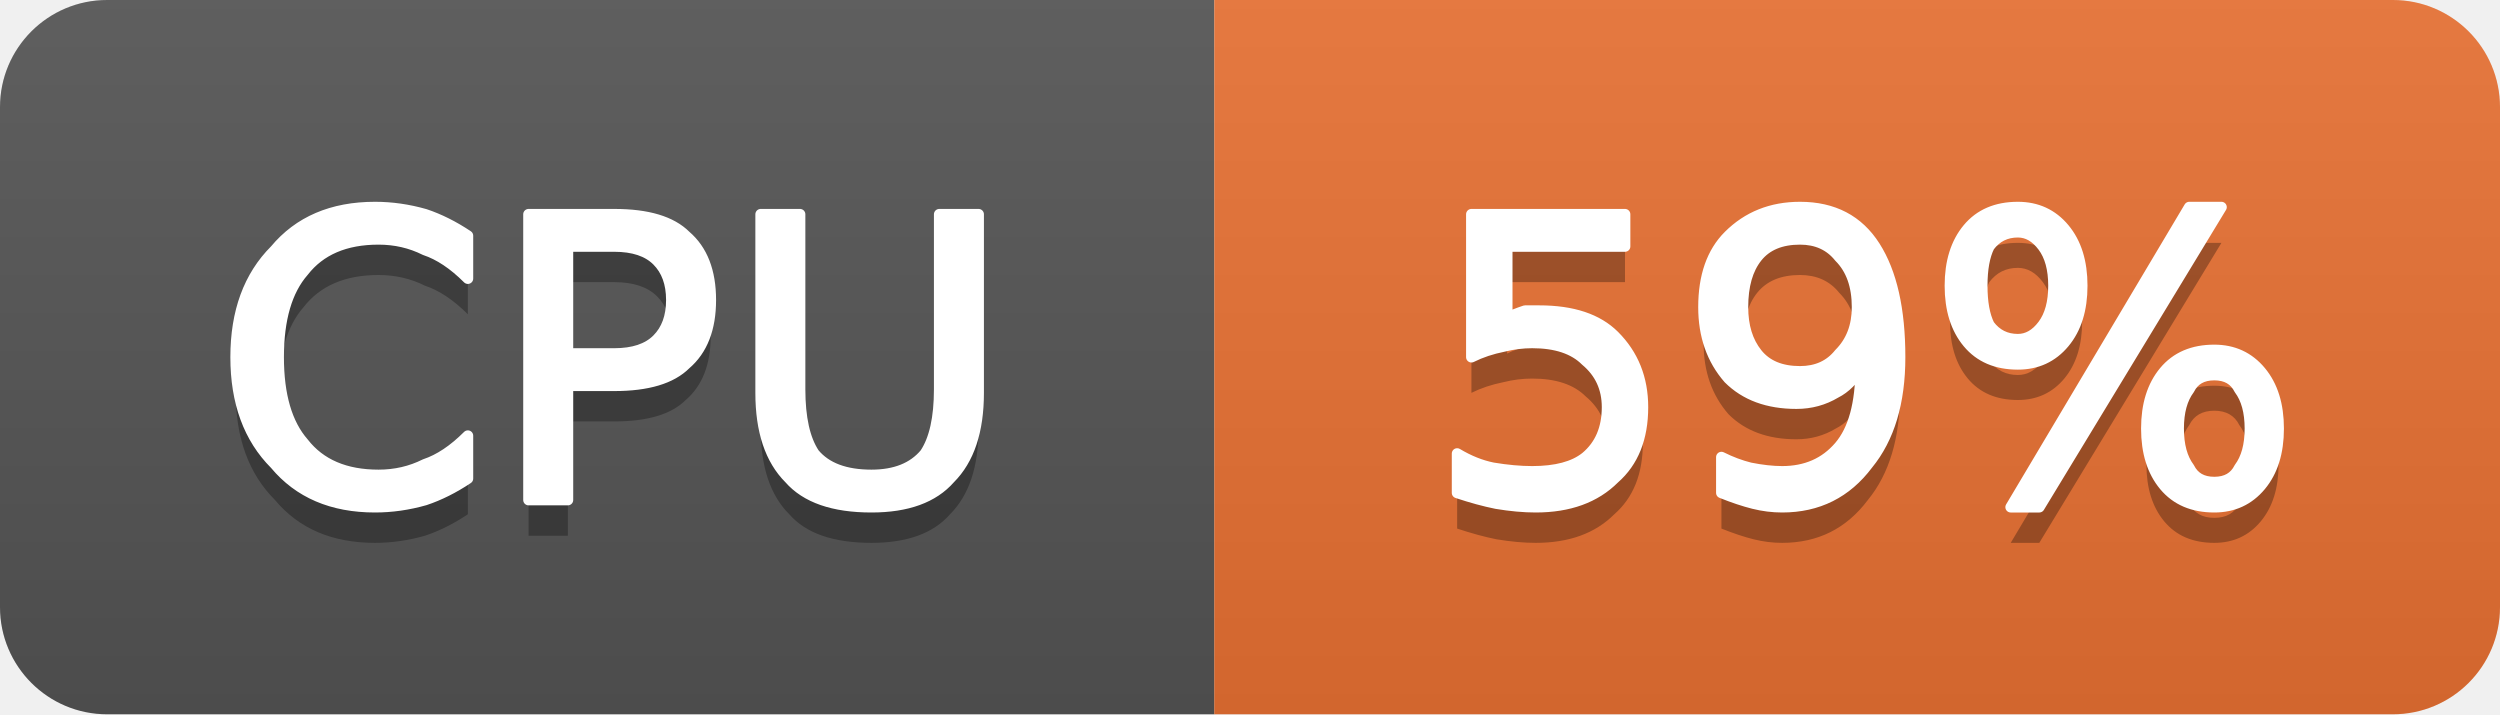
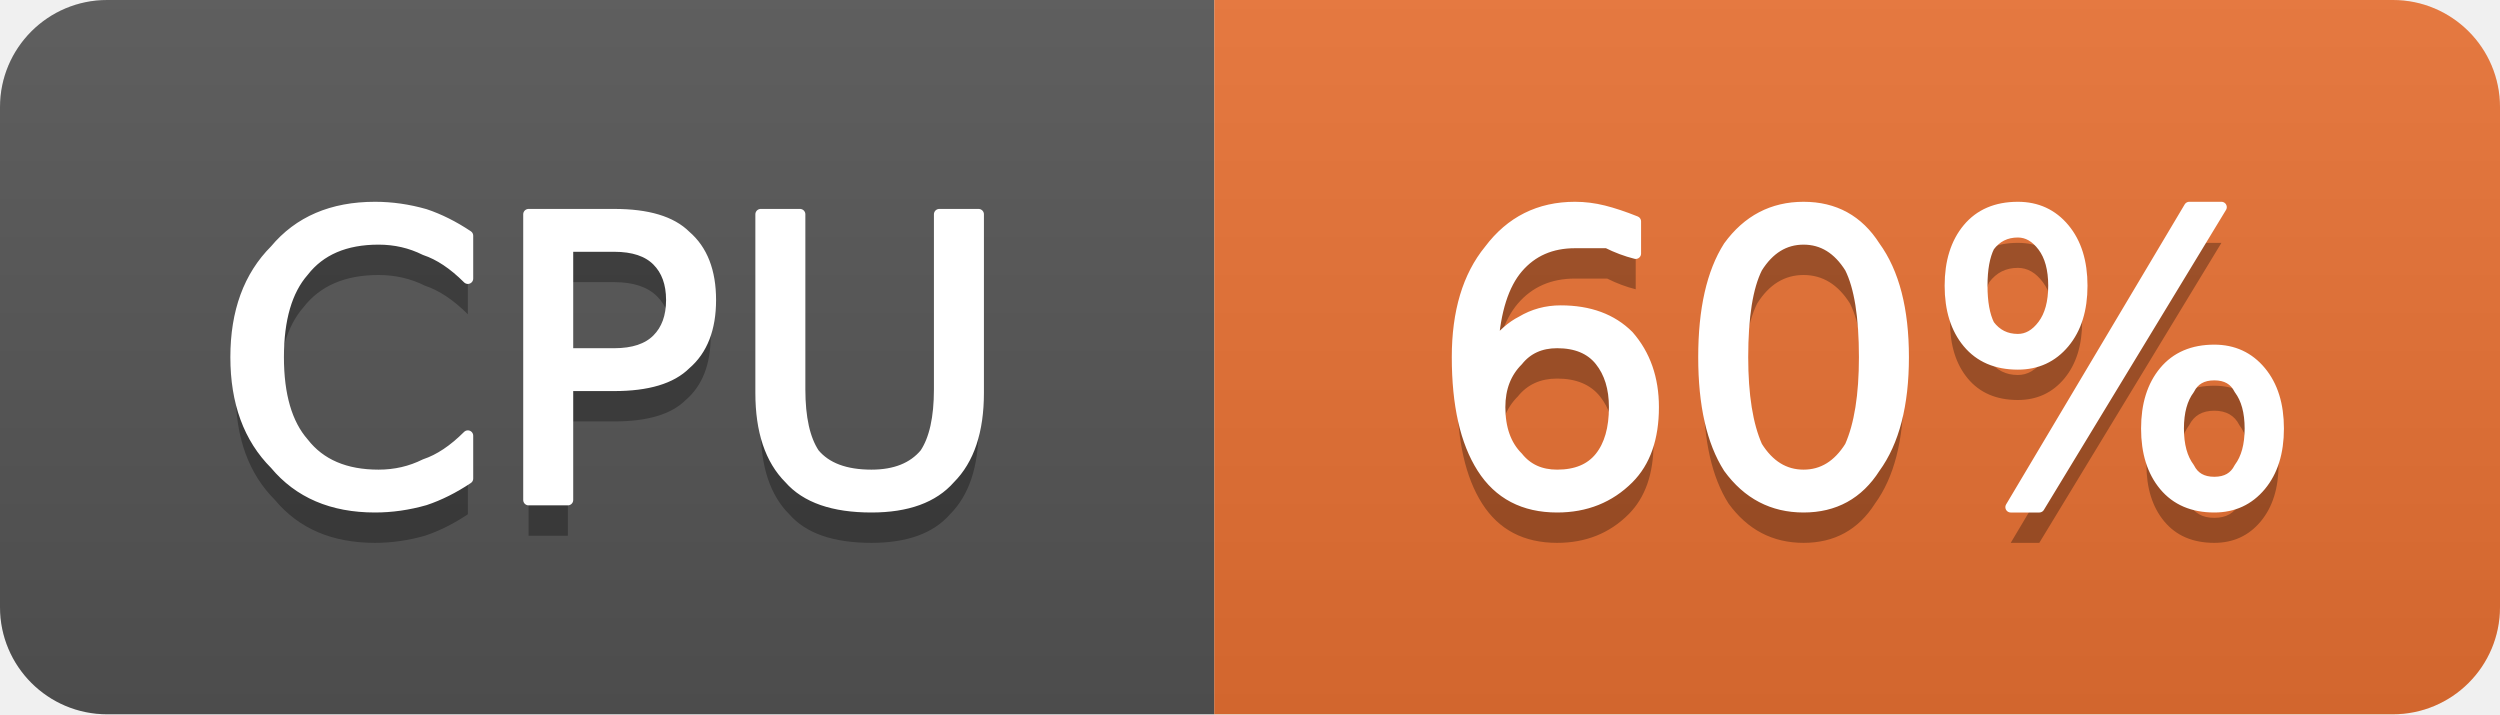
- <svg xmlns="http://www.w3.org/2000/svg" width="70" height="20" viewBox="0 0 70 20" role="img" aria-label="CPU: 59%">
+ <svg xmlns="http://www.w3.org/2000/svg" width="70" height="20" viewBox="0 0 70 20" role="img" aria-label="CPU: 60%">
  <linearGradient id="g-cluster_cpu_usage" x2="0" y2="100%">
    <stop offset="0" stop-color="#bbb" stop-opacity=".1" />
    <stop offset="1" stop-opacity=".1" />
  </linearGradient>
  <clipPath id="r-cluster_cpu_usage">
    <rect width="70" height="20" rx="3" fill="#fff" />
  </clipPath>
  <g clip-path="url(#r-cluster_cpu_usage)">
    <rect width="34" height="20" fill="#555" />
    <rect x="34" width="36" height="20" fill="#ea7233" />
    <rect width="70" height="20" fill="url(#g-cluster_cpu_usage)" />
    <path transform="translate(0 1)" fill="#010101" fill-opacity=".3" d="M13.1 6.6L13.1 7.8Q12.5 7.2 11.9 7.0Q11.3 6.7 10.6 6.7Q9.2 6.7 8.5 7.6Q7.8 8.4 7.8 10.0Q7.8 11.6 8.5 12.4Q9.2 13.3 10.6 13.3Q11.3 13.3 11.9 13.0Q12.5 12.8 13.1 12.2L13.1 13.4Q12.5 13.8 11.9 14.0Q11.2 14.2 10.5 14.2Q8.7 14.2 7.7 13.0Q6.6 11.9 6.6 10.0Q6.6 8.1 7.7 7.0Q8.7 5.8 10.5 5.8Q11.2 5.8 11.9 6.0Q12.5 6.2 13.1 6.6ZM15.9 6.9L15.9 9.9L17.2 9.9Q18.0 9.9 18.4 9.5Q18.8 9.1 18.8 8.4Q18.8 7.7 18.4 7.3Q18.0 6.9 17.2 6.9L15.9 6.9ZM14.8 6.0L17.2 6.0Q18.6 6.0 19.2 6.6Q19.9 7.2 19.9 8.4Q19.9 9.6 19.2 10.2Q18.6 10.8 17.2 10.8L15.9 10.8L15.9 14.0L14.8 14.0L14.8 6.0ZM21.3 6.0L22.4 6.0L22.4 10.9Q22.4 12.1 22.8 12.7Q23.3 13.3 24.4 13.3Q25.4 13.3 25.9 12.7Q26.3 12.1 26.3 10.9L26.3 6.0L27.4 6.0L27.4 11.0Q27.4 12.6 26.6 13.4Q25.9 14.2 24.4 14.2Q22.8 14.2 22.1 13.4Q21.3 12.6 21.3 11.0L21.3 6.0Z" />
    <path fill="#fff" stroke="#fff" stroke-width="0.3" stroke-linejoin="round" d="M13.1 6.6L13.1 7.8Q12.5 7.2 11.9 7.0Q11.3 6.7 10.6 6.7Q9.2 6.7 8.5 7.6Q7.8 8.4 7.8 10.0Q7.8 11.6 8.5 12.4Q9.2 13.3 10.6 13.3Q11.3 13.3 11.9 13.0Q12.5 12.8 13.1 12.2L13.1 13.4Q12.5 13.8 11.9 14.0Q11.2 14.2 10.5 14.2Q8.7 14.2 7.7 13.0Q6.6 11.9 6.6 10.0Q6.6 8.1 7.7 7.0Q8.7 5.8 10.5 5.8Q11.2 5.8 11.9 6.0Q12.5 6.2 13.1 6.6ZM15.9 6.9L15.9 9.9L17.2 9.9Q18.0 9.9 18.4 9.5Q18.8 9.1 18.8 8.4Q18.8 7.7 18.4 7.3Q18.0 6.9 17.2 6.9L15.9 6.9ZM14.8 6.0L17.2 6.0Q18.6 6.0 19.2 6.6Q19.9 7.2 19.9 8.4Q19.9 9.6 19.2 10.2Q18.6 10.8 17.2 10.8L15.9 10.8L15.9 14.0L14.8 14.0L14.8 6.0ZM21.3 6.0L22.4 6.0L22.4 10.9Q22.4 12.1 22.8 12.7Q23.3 13.3 24.4 13.3Q25.4 13.3 25.9 12.7Q26.3 12.1 26.3 10.9L26.3 6.0L27.4 6.0L27.4 11.0Q27.4 12.6 26.6 13.4Q25.9 14.2 24.4 14.2Q22.8 14.2 22.1 13.4Q21.3 12.6 21.3 11.0L21.3 6.0Z" />
-     <path transform="translate(0 1)" fill="#010101" fill-opacity=".3" d="M41.2 6.0L45.5 6.0L45.5 6.9L42.2 6.9L42.2 8.9Q42.4 8.8 42.7 8.7Q42.9 8.7 43.1 8.7Q44.5 8.7 45.2 9.4Q46.0 10.2 46.0 11.4Q46.0 12.7 45.2 13.4Q44.4 14.2 43.0 14.2Q42.5 14.2 41.9 14.1Q41.4 14.0 40.8 13.8L40.8 12.7Q41.3 13.0 41.8 13.1Q42.4 13.2 42.9 13.2Q43.9 13.2 44.4 12.8Q45.0 12.3 45.0 11.4Q45.0 10.6 44.4 10.1Q43.9 9.6 42.9 9.6Q42.5 9.6 42.1 9.7Q41.6 9.8 41.2 10.0L41.2 6.0ZM48.2 13.8L48.2 12.8Q48.6 13.0 49.0 13.1Q49.5 13.2 49.9 13.2Q50.9 13.2 51.5 12.5Q52.1 11.8 52.1 10.3Q51.8 10.8 51.4 11.0Q50.9 11.3 50.3 11.3Q49.1 11.3 48.4 10.6Q47.7 9.8 47.7 8.6Q47.7 7.3 48.4 6.6Q49.2 5.8 50.4 5.8Q51.8 5.8 52.5 6.9Q53.2 8.0 53.2 10.0Q53.2 11.9 52.3 13.0Q51.4 14.2 49.9 14.2Q49.5 14.2 49.1 14.1Q48.7 14.0 48.2 13.8ZM50.4 10.4Q51.1 10.4 51.5 9.9Q52.0 9.4 52.0 8.6Q52.0 7.7 51.5 7.2Q51.1 6.7 50.4 6.7Q49.6 6.7 49.2 7.2Q48.8 7.7 48.8 8.6Q48.8 9.4 49.2 9.9Q49.6 10.4 50.4 10.4ZM62.0 10.5Q61.5 10.5 61.3 10.9Q61.0 11.3 61.0 12.0Q61.0 12.7 61.3 13.1Q61.5 13.5 62.0 13.5Q62.5 13.5 62.7 13.1Q63.0 12.7 63.0 12.0Q63.0 11.3 62.7 10.9Q62.5 10.5 62.0 10.5ZM62.0 9.8Q62.8 9.8 63.3 10.4Q63.8 11.0 63.8 12.0Q63.8 13.0 63.3 13.6Q62.8 14.2 62.0 14.2Q61.1 14.2 60.6 13.6Q60.1 13.0 60.1 12.0Q60.1 11.0 60.6 10.4Q61.1 9.8 62.0 9.8ZM56.5 6.5Q56.0 6.5 55.7 6.9Q55.5 7.3 55.5 8.0Q55.5 8.7 55.7 9.1Q56.0 9.5 56.5 9.5Q56.9 9.5 57.2 9.1Q57.5 8.7 57.5 8.0Q57.5 7.3 57.2 6.9Q56.9 6.5 56.5 6.5ZM61.3 5.8L62.2 5.8L57.1 14.2L56.3 14.2L61.3 5.8ZM56.5 5.8Q57.3 5.8 57.8 6.4Q58.3 7.0 58.3 8.0Q58.3 9.0 57.8 9.6Q57.3 10.2 56.5 10.2Q55.6 10.2 55.1 9.6Q54.6 9.0 54.6 8.0Q54.6 7.0 55.1 6.4Q55.6 5.8 56.5 5.8Z" />
-     <path fill="#fff" stroke="#fff" stroke-width="0.3" stroke-linejoin="round" d="M41.2 6.0L45.5 6.0L45.5 6.9L42.2 6.9L42.2 8.9Q42.4 8.8 42.7 8.7Q42.9 8.7 43.1 8.7Q44.5 8.7 45.2 9.4Q46.0 10.2 46.0 11.4Q46.0 12.7 45.2 13.4Q44.4 14.2 43.0 14.2Q42.5 14.2 41.9 14.1Q41.4 14.0 40.8 13.8L40.8 12.7Q41.3 13.0 41.8 13.1Q42.4 13.2 42.9 13.2Q43.9 13.2 44.4 12.8Q45.0 12.3 45.0 11.4Q45.0 10.6 44.4 10.1Q43.9 9.6 42.9 9.6Q42.5 9.6 42.1 9.7Q41.6 9.8 41.2 10.0L41.2 6.0ZM48.2 13.8L48.2 12.8Q48.6 13.0 49.0 13.1Q49.5 13.2 49.9 13.2Q50.9 13.2 51.5 12.5Q52.1 11.8 52.1 10.3Q51.8 10.8 51.4 11.0Q50.9 11.3 50.3 11.3Q49.1 11.3 48.4 10.6Q47.7 9.8 47.7 8.6Q47.7 7.3 48.4 6.6Q49.2 5.8 50.4 5.8Q51.8 5.8 52.5 6.9Q53.2 8.0 53.2 10.0Q53.2 11.9 52.3 13.0Q51.4 14.2 49.9 14.2Q49.5 14.2 49.1 14.1Q48.7 14.0 48.2 13.8ZM50.4 10.4Q51.1 10.4 51.5 9.9Q52.0 9.4 52.0 8.6Q52.0 7.7 51.5 7.2Q51.1 6.7 50.4 6.7Q49.6 6.7 49.2 7.2Q48.8 7.7 48.8 8.6Q48.8 9.4 49.2 9.9Q49.6 10.4 50.4 10.4ZM62.0 10.5Q61.5 10.5 61.3 10.9Q61.0 11.3 61.0 12.0Q61.0 12.7 61.3 13.1Q61.5 13.5 62.0 13.5Q62.5 13.5 62.7 13.1Q63.0 12.7 63.0 12.0Q63.0 11.3 62.7 10.9Q62.5 10.5 62.0 10.5ZM62.0 9.8Q62.8 9.8 63.3 10.4Q63.8 11.0 63.8 12.0Q63.8 13.0 63.3 13.6Q62.8 14.2 62.0 14.2Q61.1 14.2 60.6 13.6Q60.1 13.0 60.1 12.0Q60.1 11.0 60.6 10.4Q61.1 9.8 62.0 9.8ZM56.5 6.5Q56.0 6.5 55.7 6.9Q55.5 7.3 55.5 8.0Q55.5 8.7 55.7 9.1Q56.0 9.5 56.5 9.5Q56.9 9.5 57.2 9.1Q57.5 8.7 57.5 8.0Q57.5 7.3 57.2 6.9Q56.9 6.5 56.5 6.5ZM61.3 5.8L62.2 5.8L57.1 14.2L56.3 14.2L61.3 5.8ZM56.5 5.8Q57.3 5.8 57.8 6.4Q58.3 7.0 58.3 8.0Q58.3 9.0 57.8 9.6Q57.3 10.2 56.5 10.2Q55.6 10.2 55.1 9.6Q54.6 9.0 54.6 8.0Q54.6 7.0 55.1 6.4Q55.6 5.8 56.5 5.8Z" />
+     <path transform="translate(0 1)" fill="#010101" fill-opacity=".3" d="M43.6 9.6Q42.9 9.6 42.5 10.1Q42.0 10.6 42.0 11.4Q42.0 12.3 42.5 12.8Q42.9 13.3 43.6 13.3Q44.4 13.3 44.8 12.8Q45.2 12.3 45.2 11.4Q45.2 10.6 44.8 10.1Q44.4 9.6 43.6 9.6ZM45.8 6.2L45.8 7.1Q45.4 7.0 45.0 6.8Q44.5 6.8 44.1 6.8Q43.1 6.8 42.5 7.5Q41.9 8.2 41.8 9.7Q42.2 9.2 42.6 9.0Q43.1 8.7 43.7 8.7Q44.9 8.7 45.6 9.4Q46.3 10.2 46.3 11.4Q46.3 12.7 45.6 13.4Q44.8 14.2 43.6 14.2Q42.2 14.2 41.5 13.1Q40.8 12.0 40.8 10.0Q40.8 8.1 41.7 7.0Q42.6 5.8 44.1 5.8Q44.5 5.8 44.9 5.9Q45.3 6.0 45.8 6.2ZM50.5 6.7Q49.7 6.7 49.2 7.5Q48.8 8.3 48.8 10.0Q48.8 11.6 49.2 12.5Q49.7 13.3 50.5 13.3Q51.3 13.3 51.8 12.5Q52.2 11.6 52.2 10.0Q52.2 8.3 51.8 7.5Q51.3 6.7 50.5 6.7ZM50.5 5.8Q51.8 5.8 52.5 6.9Q53.3 8.0 53.3 10.0Q53.3 12.0 52.5 13.1Q51.8 14.2 50.5 14.2Q49.2 14.2 48.4 13.1Q47.7 12.0 47.7 10.0Q47.7 8.0 48.4 6.9Q49.2 5.8 50.5 5.8ZM62.0 10.5Q61.5 10.5 61.3 10.9Q61.0 11.3 61.0 12.0Q61.0 12.7 61.3 13.1Q61.5 13.5 62.0 13.5Q62.5 13.5 62.7 13.1Q63.0 12.7 63.0 12.0Q63.0 11.3 62.7 10.9Q62.5 10.5 62.0 10.5ZM62.0 9.8Q62.8 9.8 63.3 10.4Q63.8 11.0 63.8 12.0Q63.8 13.0 63.3 13.6Q62.8 14.2 62.0 14.2Q61.1 14.2 60.6 13.6Q60.1 13.0 60.1 12.0Q60.1 11.0 60.6 10.4Q61.1 9.8 62.0 9.8ZM56.5 6.5Q56.0 6.5 55.7 6.9Q55.5 7.3 55.5 8.0Q55.5 8.7 55.7 9.1Q56.0 9.5 56.5 9.5Q56.9 9.5 57.2 9.1Q57.5 8.7 57.5 8.0Q57.5 7.3 57.2 6.9Q56.9 6.5 56.5 6.5ZM61.3 5.8L62.2 5.8L57.1 14.2L56.3 14.2L61.3 5.8ZM56.5 5.8Q57.3 5.8 57.8 6.4Q58.3 7.0 58.3 8.0Q58.3 9.0 57.8 9.6Q57.3 10.2 56.5 10.2Q55.6 10.2 55.1 9.6Q54.6 9.0 54.6 8.0Q54.6 7.0 55.1 6.4Q55.6 5.8 56.5 5.8Z" />
+     <path fill="#fff" stroke="#fff" stroke-width="0.3" stroke-linejoin="round" d="M43.6 9.6Q42.9 9.6 42.5 10.1Q42.0 10.6 42.0 11.4Q42.0 12.3 42.5 12.8Q42.9 13.3 43.6 13.3Q44.4 13.3 44.8 12.8Q45.2 12.3 45.2 11.4Q45.2 10.6 44.8 10.1Q44.4 9.6 43.6 9.6ZM45.8 6.2L45.8 7.1Q45.4 7.0 45.0 6.8Q44.5 6.8 44.1 6.8Q43.1 6.8 42.5 7.5Q41.9 8.2 41.8 9.7Q42.2 9.2 42.6 9.0Q43.1 8.7 43.7 8.7Q44.9 8.7 45.6 9.4Q46.3 10.2 46.3 11.4Q46.3 12.7 45.6 13.4Q44.8 14.2 43.6 14.2Q42.2 14.2 41.5 13.1Q40.8 12.0 40.8 10.0Q40.8 8.1 41.7 7.0Q42.6 5.8 44.1 5.8Q44.5 5.8 44.9 5.9Q45.3 6.0 45.8 6.2ZM50.5 6.7Q49.7 6.7 49.2 7.5Q48.8 8.3 48.8 10.0Q48.8 11.6 49.2 12.5Q49.7 13.3 50.5 13.3Q51.3 13.3 51.8 12.5Q52.2 11.6 52.2 10.0Q52.2 8.3 51.8 7.5Q51.3 6.7 50.5 6.7ZM50.5 5.8Q51.8 5.8 52.5 6.9Q53.3 8.0 53.3 10.0Q53.3 12.0 52.5 13.1Q51.8 14.2 50.5 14.2Q49.2 14.2 48.4 13.1Q47.7 12.0 47.7 10.0Q47.7 8.0 48.4 6.9Q49.2 5.8 50.5 5.8ZM62.0 10.5Q61.5 10.5 61.3 10.9Q61.0 11.3 61.0 12.0Q61.0 12.7 61.3 13.1Q61.5 13.5 62.0 13.5Q62.5 13.5 62.7 13.1Q63.0 12.7 63.0 12.0Q63.0 11.3 62.7 10.9Q62.5 10.5 62.0 10.5ZM62.0 9.8Q62.8 9.8 63.3 10.4Q63.8 11.0 63.8 12.0Q63.8 13.0 63.3 13.6Q62.8 14.2 62.0 14.2Q61.1 14.2 60.6 13.6Q60.1 13.0 60.1 12.0Q60.1 11.0 60.6 10.4Q61.1 9.8 62.0 9.8ZM56.5 6.5Q56.0 6.5 55.7 6.9Q55.5 7.3 55.5 8.0Q55.5 8.7 55.7 9.1Q56.0 9.5 56.5 9.5Q56.9 9.5 57.2 9.1Q57.5 8.7 57.5 8.0Q57.5 7.3 57.2 6.9Q56.9 6.5 56.5 6.5ZM61.3 5.8L62.2 5.8L57.1 14.2L56.3 14.2L61.3 5.8ZM56.5 5.8Q57.3 5.8 57.8 6.4Q58.3 7.0 58.3 8.0Q58.3 9.0 57.8 9.6Q57.3 10.2 56.5 10.2Q55.6 10.2 55.1 9.6Q54.6 9.0 54.6 8.0Q54.6 7.0 55.1 6.4Q55.6 5.8 56.5 5.8Z" />
  </g>
</svg>
